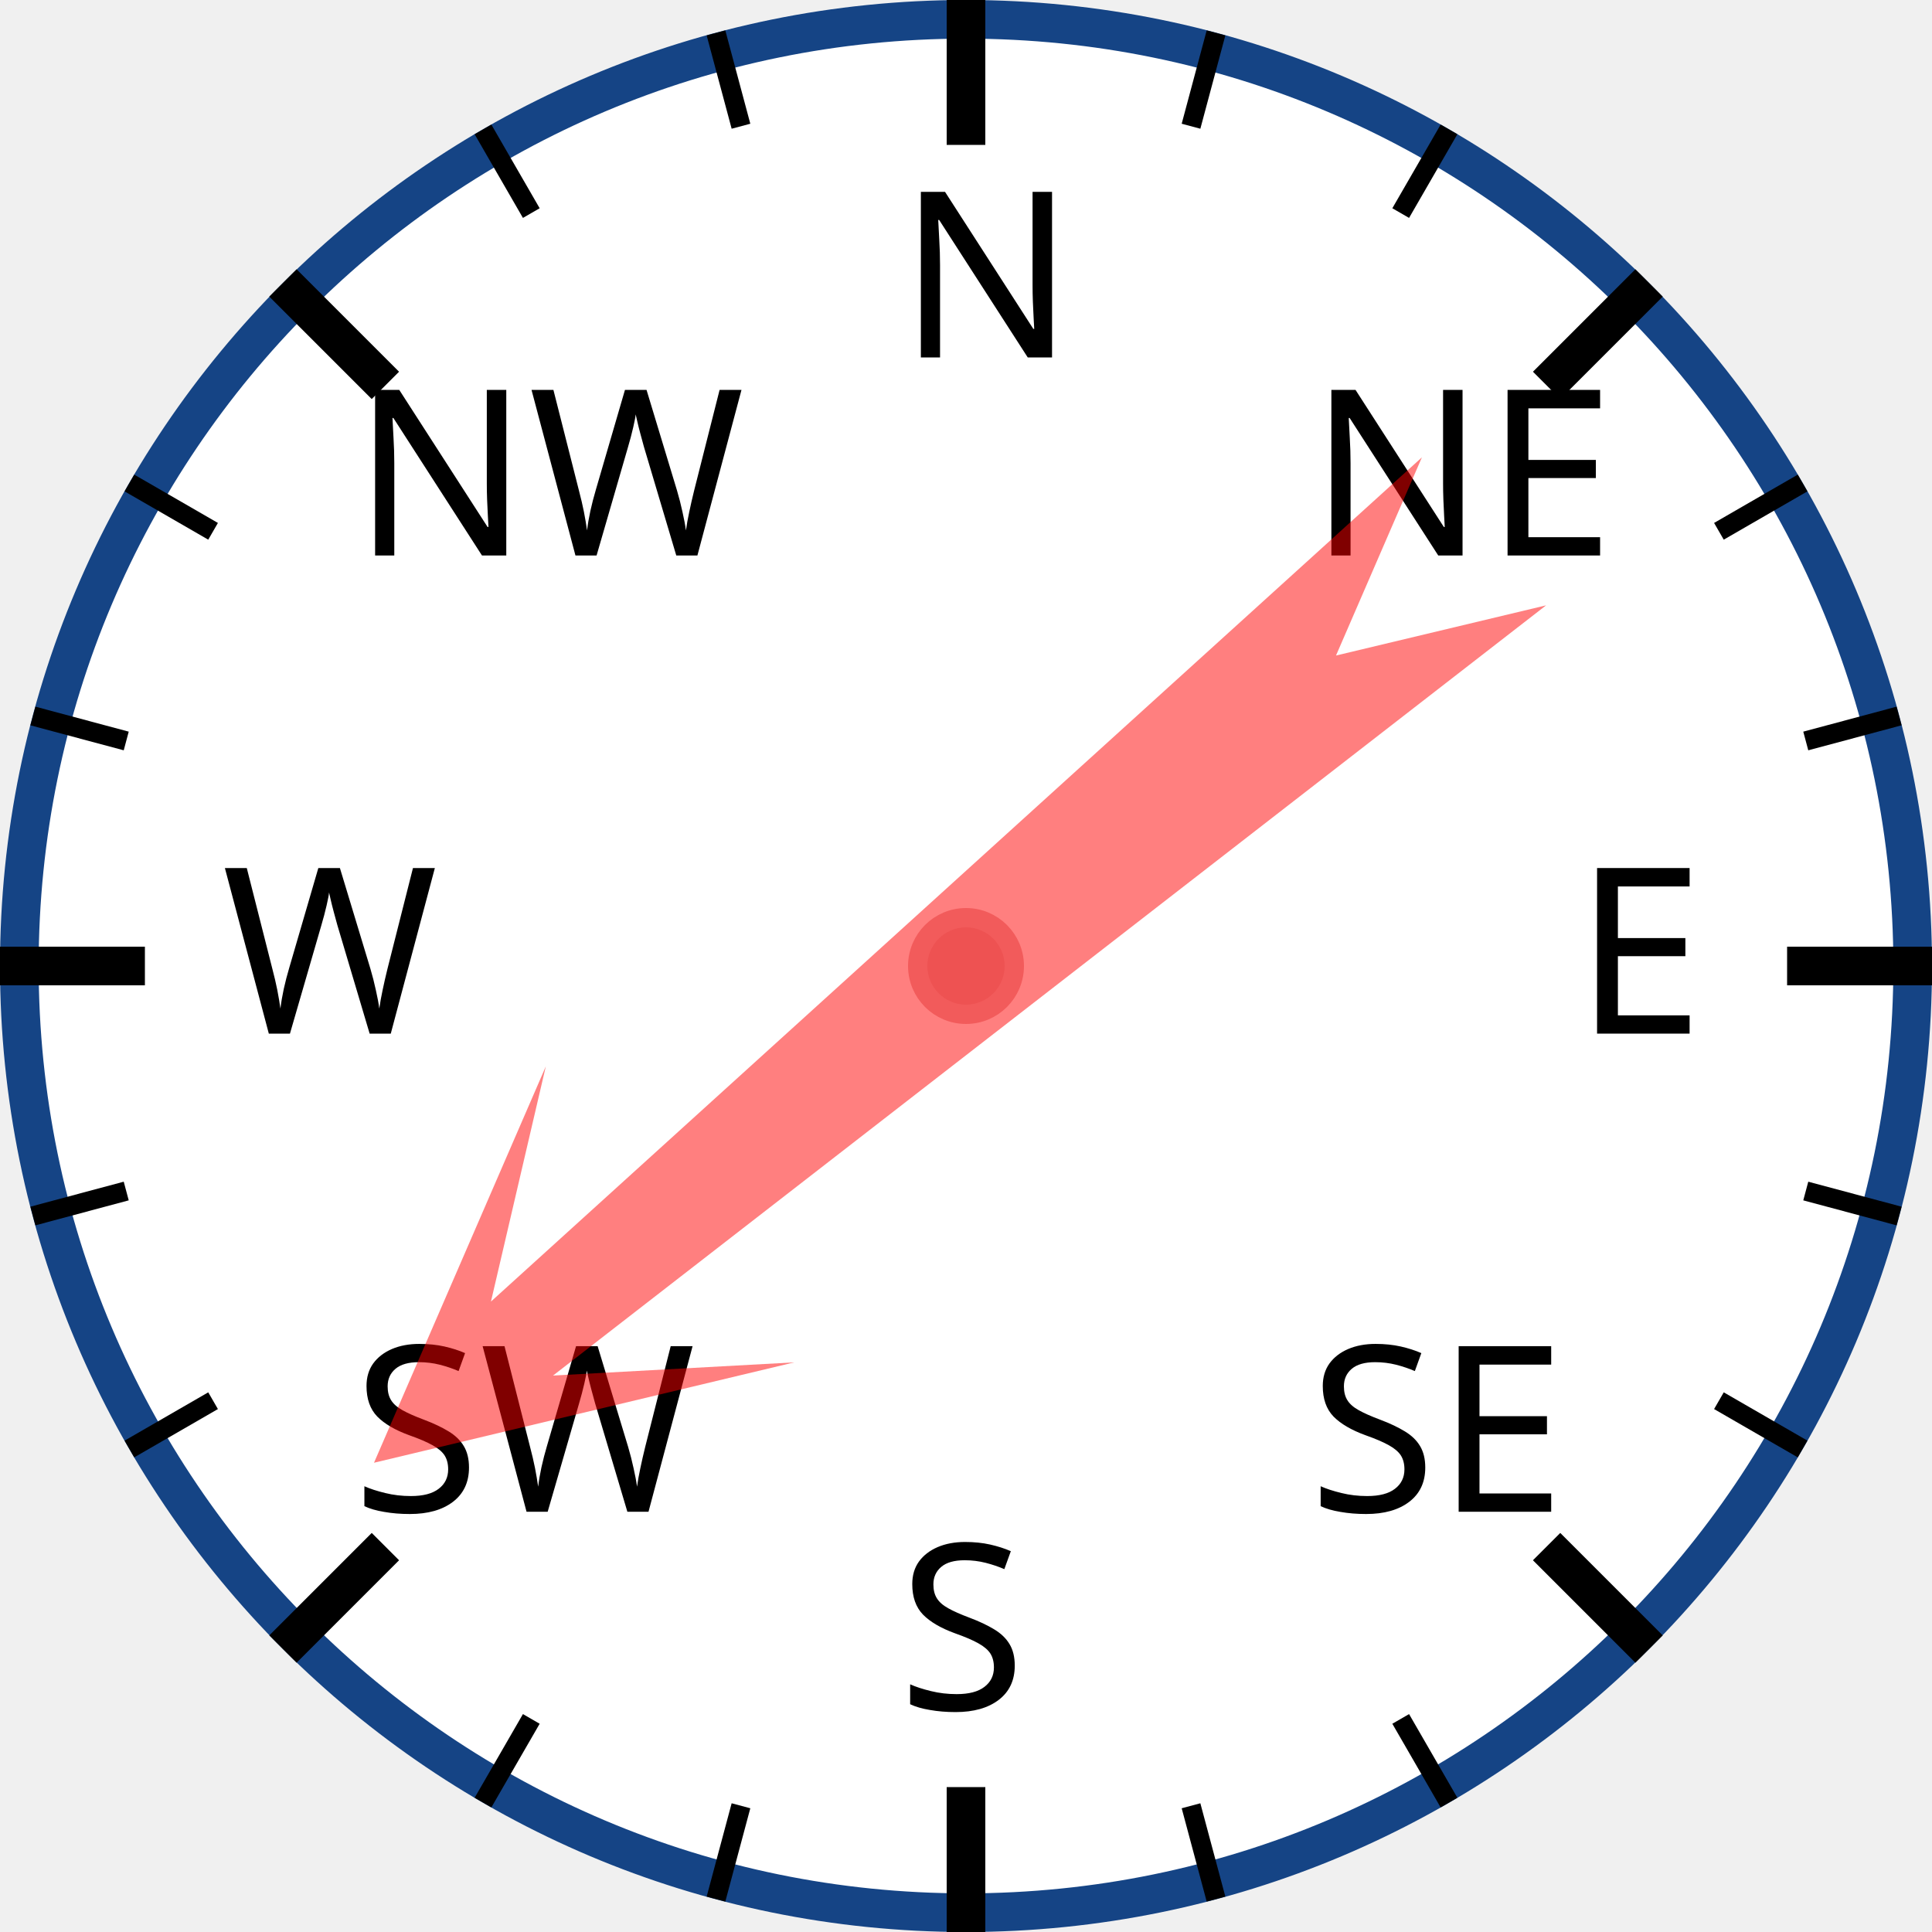
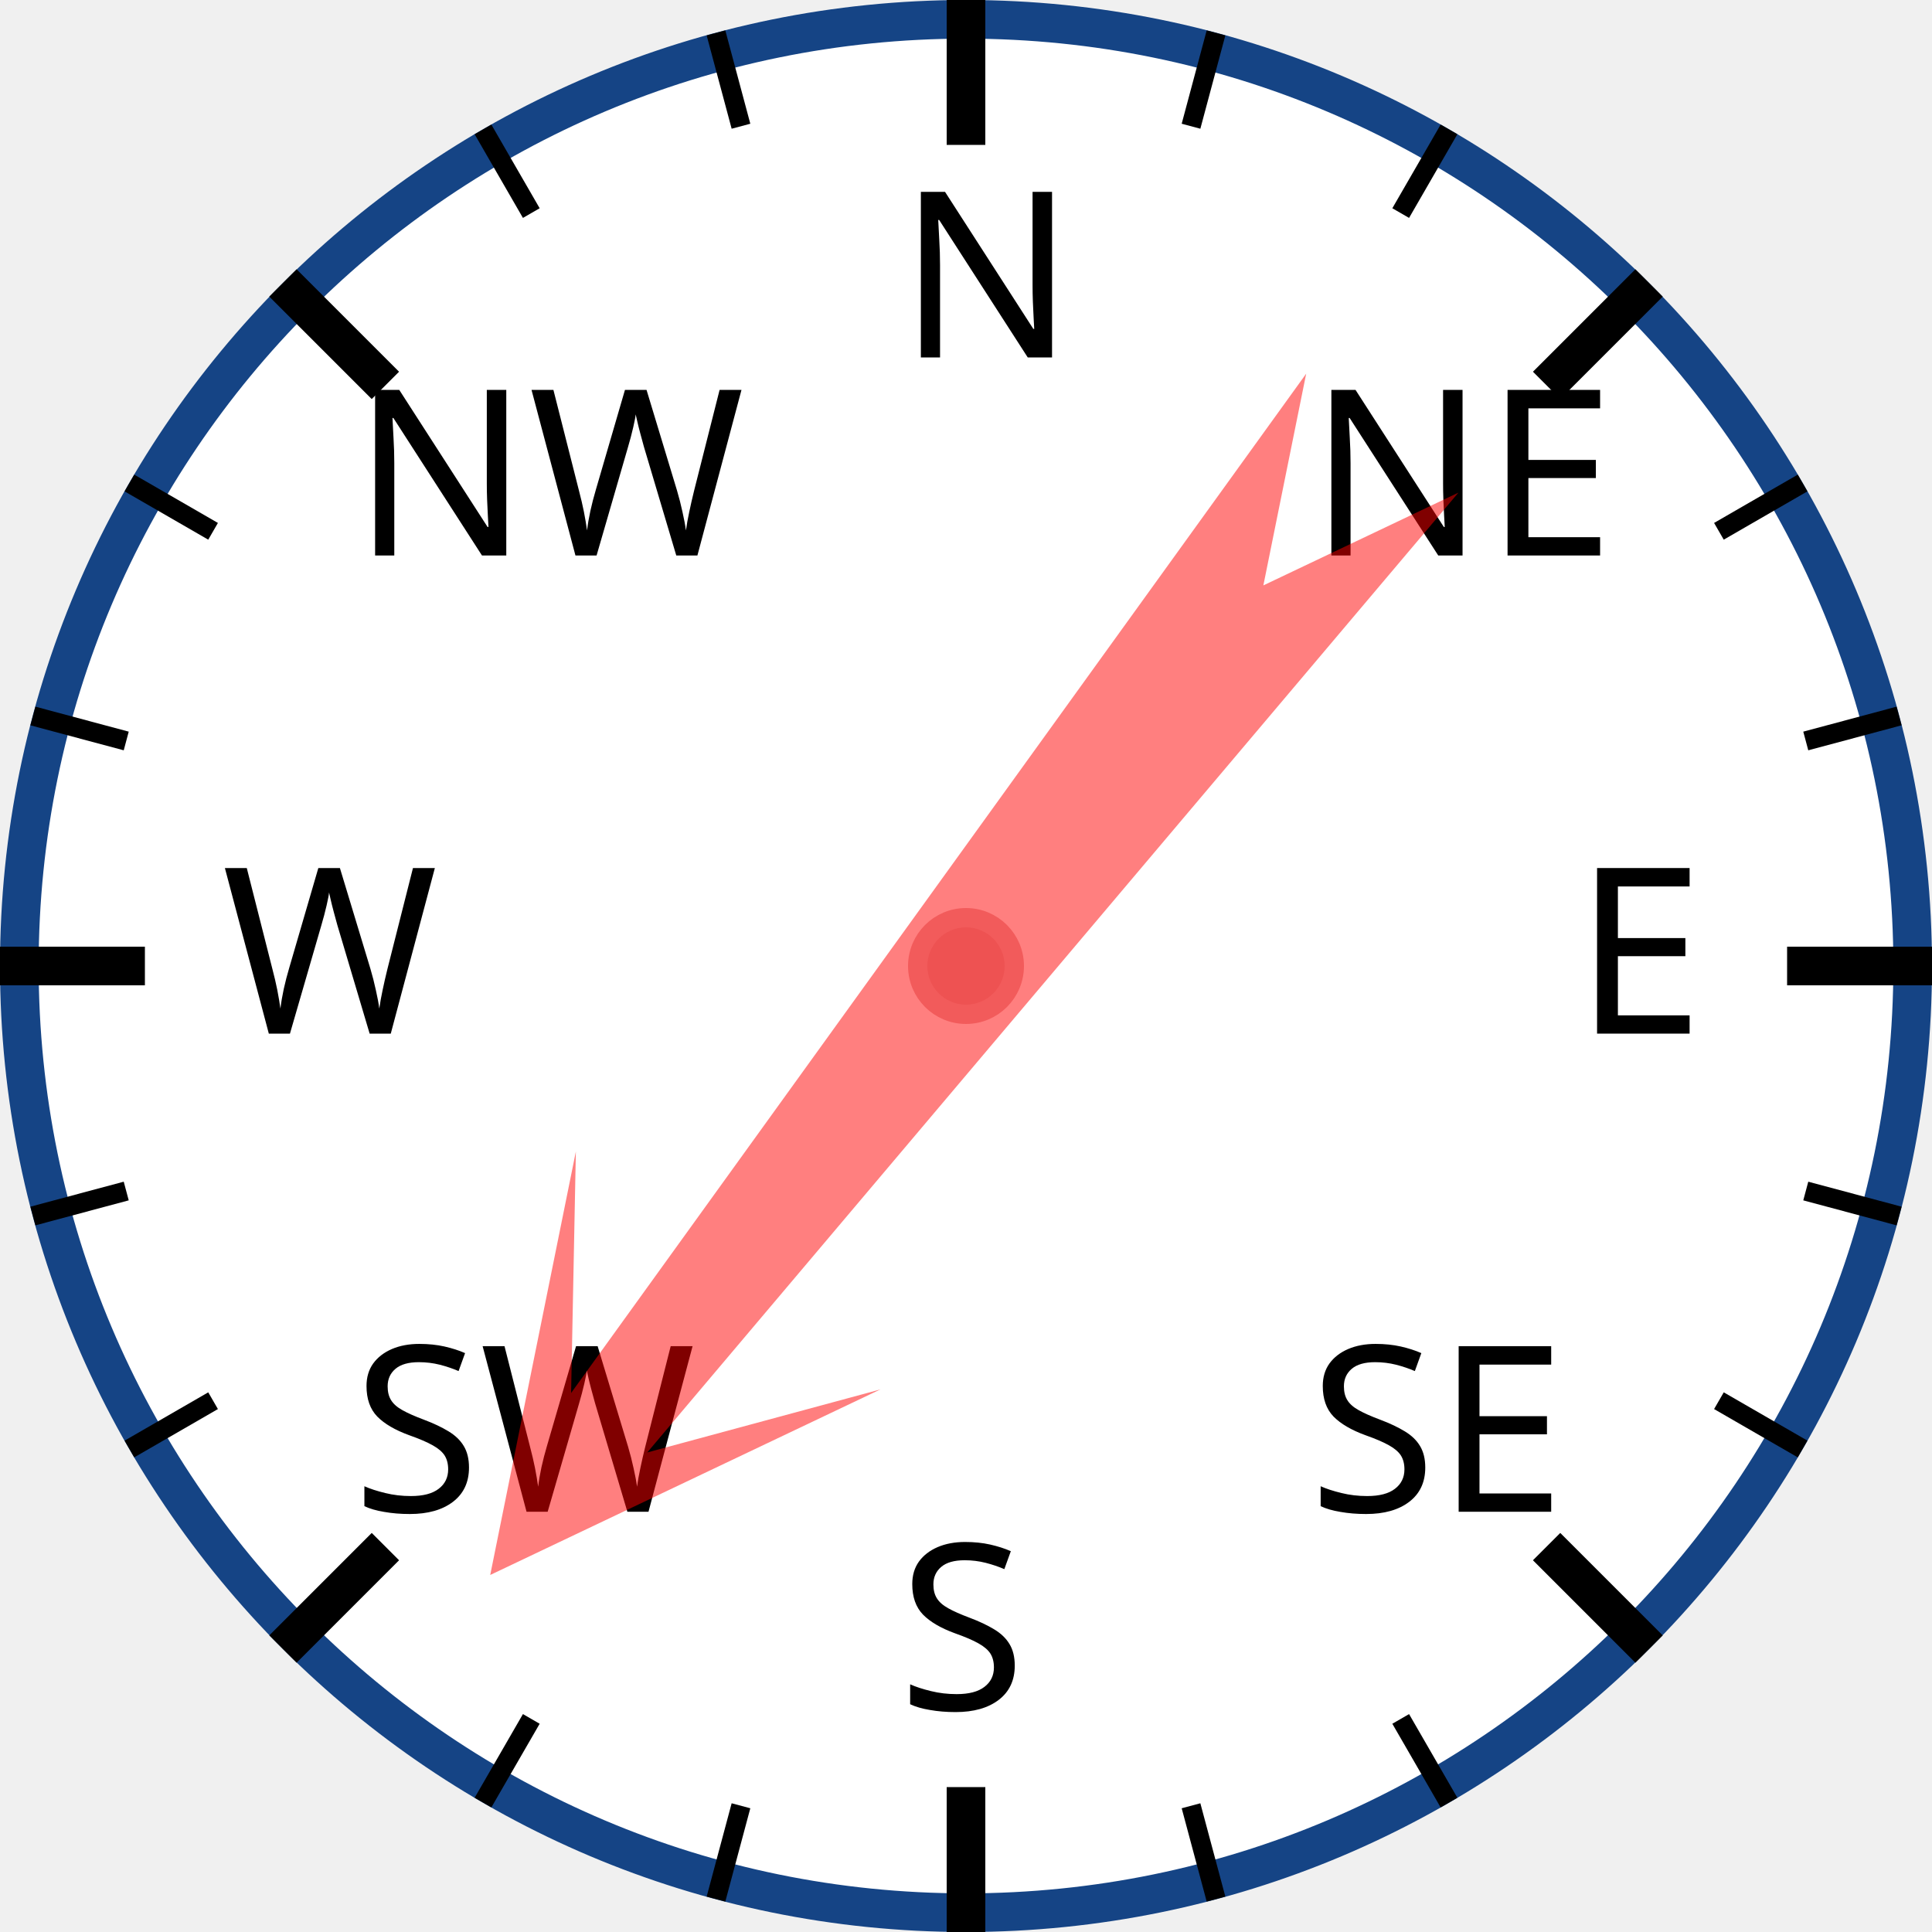
<svg xmlns="http://www.w3.org/2000/svg" width="120px" height="120px" viewBox="0 0 200 200">
  <circle cx="100" cy="100" r="98" style="fill: white; stroke: #154485; stroke-width: 4;" />
  <text x="93.0" y="37.0" style="font-family: sans-serif; font-size: 18pt;">N</text>
  <line x1="100.0" y1="0.0" x2="100.0" y2="15.0" style="stroke: black; stroke-width: 4;" />
  <line x1="74.118" y1="3.407" x2="76.706" y2="13.067" style="stroke: black; stroke-width: 2;" />
  <line x1="50" y1="13.397" x2="55" y2="22.058" style="stroke: black; stroke-width: 2;" />
  <text x="36.503" y="57.503" style="font-family: sans-serif; font-size: 18pt;">NW</text>
  <line x1="29.289" y1="29.289" x2="39.896" y2="39.896" style="stroke: black; stroke-width: 4;" />
  <line x1="13.397" y1="50" x2="22.058" y2="55" style="stroke: black; stroke-width: 2;" />
  <line x1="3.407" y1="74.118" x2="13.067" y2="76.706" style="stroke: black; stroke-width: 2;" />
  <text x="23.0" y="107.0" style="font-family: sans-serif; font-size: 18pt;">W</text>
  <line x1="0.0" y1="100.0" x2="15.0" y2="100.0" style="stroke: black; stroke-width: 4;" />
  <line x1="3.407" y1="125.882" x2="13.067" y2="123.294" style="stroke: black; stroke-width: 2;" />
  <line x1="13.397" y1="150" x2="22.058" y2="145" style="stroke: black; stroke-width: 2;" />
  <text x="36.503" y="156.497" style="font-family: sans-serif; font-size: 18pt;">SW</text>
  <line x1="29.289" y1="170.711" x2="39.896" y2="160.104" style="stroke: black; stroke-width: 4;" />
  <line x1="50" y1="186.603" x2="55" y2="177.942" style="stroke: black; stroke-width: 2;" />
  <line x1="74.118" y1="196.593" x2="76.706" y2="186.933" style="stroke: black; stroke-width: 2;" />
  <text x="93" y="177.0" style="font-family: sans-serif; font-size: 18pt;">S</text>
  <line x1="100" y1="200.0" x2="100" y2="185.0" style="stroke: black; stroke-width: 4;" />
  <line x1="125.882" y1="196.593" x2="123.294" y2="186.933" style="stroke: black; stroke-width: 2;" />
  <line x1="150.0" y1="186.603" x2="145.0" y2="177.942" style="stroke: black; stroke-width: 2;" />
  <text x="135.497" y="156.497" style="font-family: sans-serif; font-size: 18pt;">SE</text>
  <line x1="170.711" y1="170.711" x2="160.104" y2="160.104" style="stroke: black; stroke-width: 4;" />
  <line x1="186.603" y1="150" x2="177.942" y2="145" style="stroke: black; stroke-width: 2;" />
  <line x1="196.593" y1="125.882" x2="186.933" y2="123.294" style="stroke: black; stroke-width: 2;" />
  <text x="163.0" y="107" style="font-family: sans-serif; font-size: 18pt;">E</text>
  <line x1="200.0" y1="100" x2="185.0" y2="100" style="stroke: black; stroke-width: 4;" />
  <line x1="196.593" y1="74.118" x2="186.933" y2="76.706" style="stroke: black; stroke-width: 2;" />
  <line x1="186.603" y1="50" x2="177.942" y2="55" style="stroke: black; stroke-width: 2;" />
  <text x="135.497" y="57.503" style="font-family: sans-serif; font-size: 18pt;">NE</text>
  <line x1="170.711" y1="29.289" x2="160.104" y2="39.896" style="stroke: black; stroke-width: 4;" />
  <line x1="150" y1="13.397" x2="145" y2="22.058" style="stroke: black; stroke-width: 2;" />
  <line x1="125.882" y1="3.407" x2="123.294" y2="13.067" style="stroke: black; stroke-width: 2;" />
-   <polygon points="100 20 120 60 105 40 110 170 100 150 90 170 95 40 80 60" style="fill: red; fill-opacity: 0.5;" transform="rotate(230,100,100)" />
+   <polygon points="100 20 120 60 105 40 110 170 100 150 90 170 95 40 80 60" style="fill: red; fill-opacity: 0.5;" transform="rotate(218,100,100)" />
  <circle cx="100" cy="100" r="5" style="fill: #EE5252; stroke: #F25B5B; stroke-width: 2;" />
</svg>
